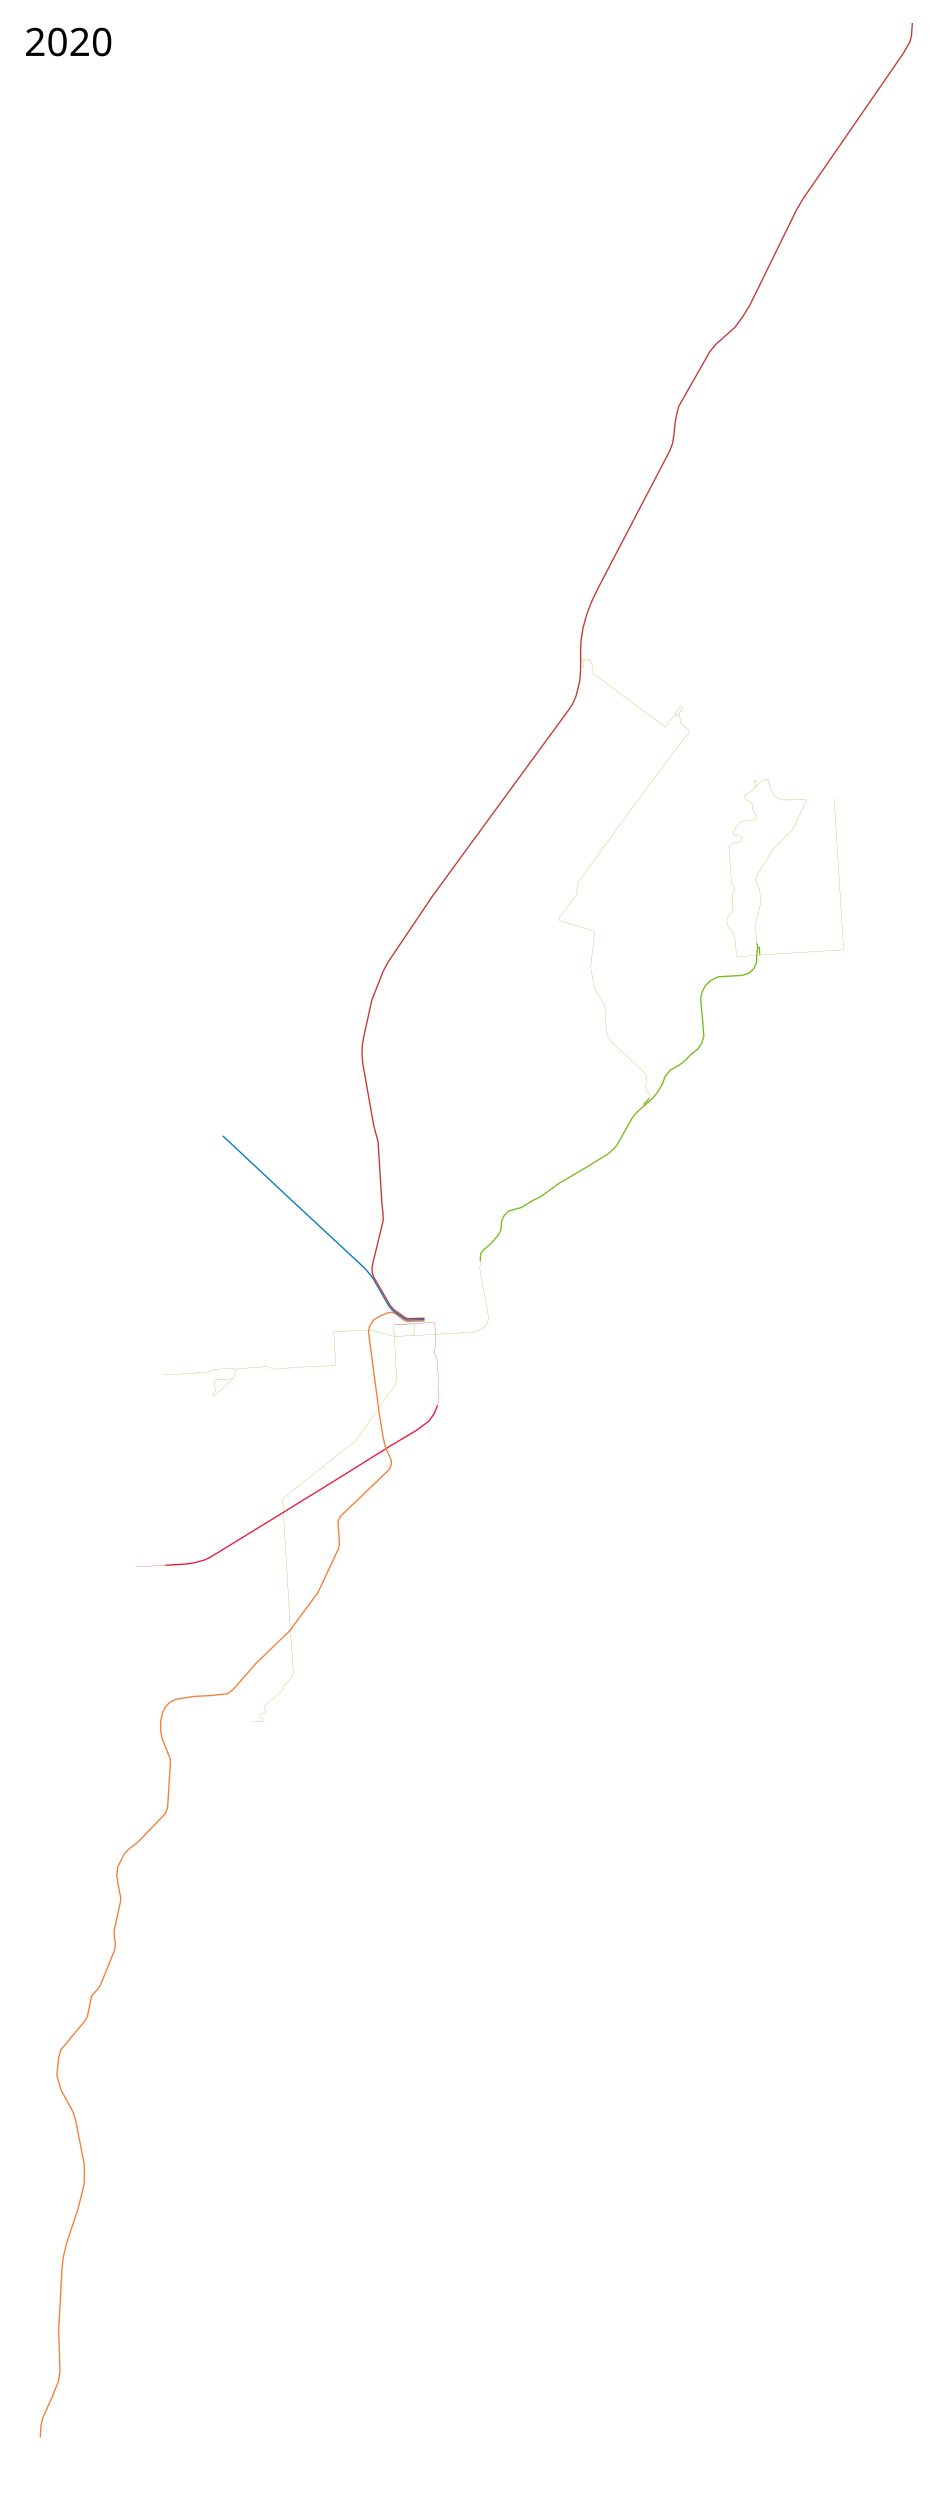
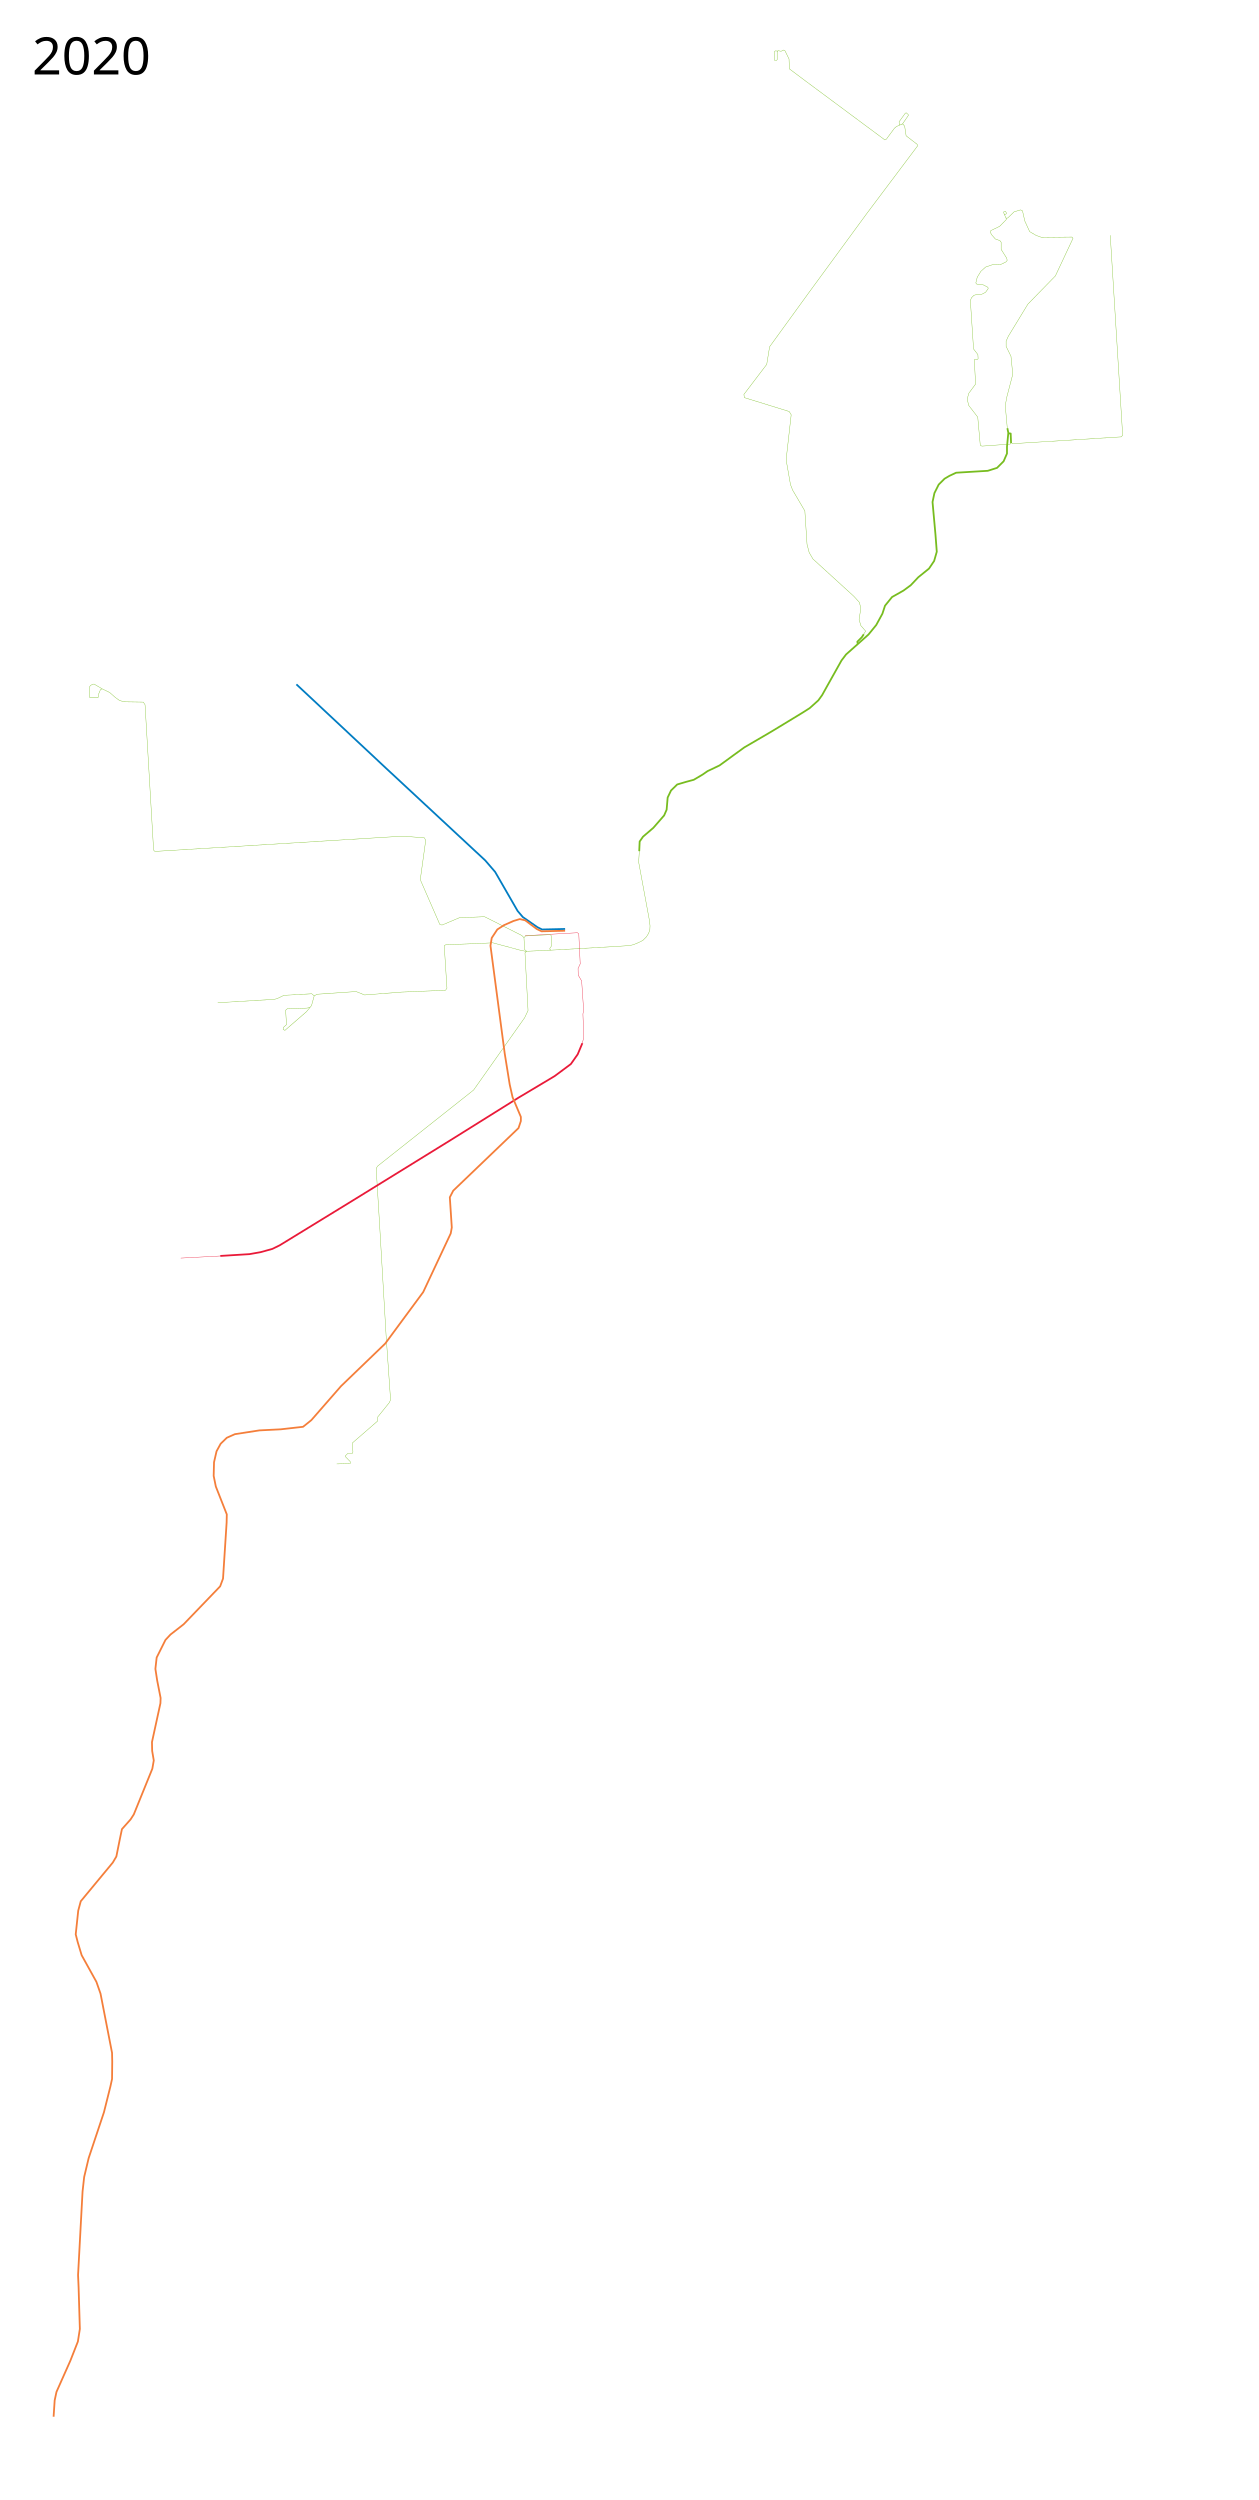
- <svg xmlns="http://www.w3.org/2000/svg" width="3500" height="9250">
+ <svg xmlns="http://www.w3.org/2000/svg" width="3500" height="6950" viewBox="0 2300 3500 6950">
  <path d="M1777.043 4666.274l1.223-26.895 9.372-13.446 28.524-24.45 30.154-34.636 6.927-15.892 2.852-33.821 9.373-19.56 17.114-16.706 24.857-7.335 21.189-5.705 24.856-14.67 13.447-9.372 33.414-15.891 40.749-29.747 28.116-20.374 75.385-44.009 87.202-52.973 19.152-12.224 24.041-21.597 10.595-14.67 12.224-22.004 41.564-74.162 12.632-16.707 62.345-55.418 21.597-26.486 17.114-31.377 7.335-22.411 19.56-24.042 31.783-17.93 20.374-15.076 20.782-22.005 29.747-24.041 14.262-21.19 7.334-25.67-3.667-48.084-8.15-90.054 5.298-24.857 11.817-23.634 16.299-16.3 13.854-8.15 18.337-8.557 88.017-5.297 25.672-8.15 18.337-18.336 9.372-21.597v-18.744l3.421-35.775 2.601-1.378 4.243.353 1.06 26.517" fill="none" stroke="#77bc1f" stroke-width="5" stroke-linejoin="round" />
  <path d="M1777.45 4665.051l-2.037 31.376 30.154 163.402 1.522 14.221-.53 10.444-3.327 9.998-6.051 9.734-10.062 10.089-11.992 6.035-14.228 5.867-10.456 2.411-36.967 2.51-187.444 10.596-61.967 2.804-4.597 4.596 8.486 160.16-9.546 20.152-141.775 200.819-267.286 211.778-3.536 6.718 9.546 156.978 18.031 307.59 12.375 178.192-3.536 7.778-32.173 39.952v10.96l-70.358 61.164 1.415 25.103-1.768 4.242h-12.728l-6.364 6.364-.354 2.122 13.789 14.142v5.303l-37.477 1.06" fill="none" stroke="#77bc1f" stroke-width="1px" stroke-linejoin="round" />
  <path d="M2384.604 4089.682l-1.223-5.705 12.225-12.224 5.705-8.558" fill="none" stroke="#77bc1f" stroke-width="5" stroke-linejoin="round" />
  <path d="M2400.496 4063.603l6.112-8.965-13.447-15.484-4.89-16.707 4.89-31.784L2389 3974.5l-15-16.5-114-104-10.5-18-6-23-6-92.5-10.5-18-23.5-40-6-15.5-11-62.5v-16l13-115.5-5.5-9-124.5-38.5-1.5-9 63.5-83.5 8-49 109.5-151 161.5-220.5 140.5-187-1-4-31-24-4-26.5-5-6.5-8 3-2-1-.5-8 17-23.5 2.5-1.5 5.5 4.5 1 2.5-16.5 24-16.5 7-6 5-22.5 30.5-4 2-219.5-163-46-34.5-1-27.5-11-22.5-4-2.5-7 3.5-8-1.5-3 1.5v23.5l-2 2h-5v-2l-.5-22.5 2-2 8 .5M2810.75 3531.032l-2.475 3.535-78.49 5.657-4.595-2.121-7.072-78.49-25.102-32.526-4.243-17.678 4.597-16.263 18.738-25.456-3.535-67.882 2.474-.708 7.072-.353 1.06-2.121-.707-10.96-12.02-15.557-8.84-134.704 3.182-7.778 6.718-6.717 7.778-2.122 14.496-1.06 9.9-4.95 7.424-10.253-.707-3.89-13.789-7.07-17.324-1.768-2.475-3.182 3.89-15.91 10.252-16.617 13.082-11.667 19.445-6.718 22.981-.707 13.789-6.717 3.535-3.89v-1.767l-1.414-5.304-15.203-24.041v-19.8l-3.535-4.595-12.728-4.597-9.546-10.96-4.243-7.07 1.414-5.304 24.396-11.667 18.384-18.739v-2.828l-7.424-16.97.707-2.122 4.243-1.06 1.06.706 2.121 4.597-.707 1.767-3.889 1.768-.353 1.414M2811 3530l3.5 3.5 302.5-19 4-4.5-34.5-556" fill="none" stroke="#77bc1f" stroke-width="1px" stroke-linejoin="round" />
  <path d="M1619 5200l-13 31-19 27-45 33.5-100.5 60-188 117.5L983 5636l-205.5 126-20.5 10-32.5 9-31 5.5-81 5" fill="none" stroke="#e91938" stroke-width="5" stroke-linejoin="round" />
  <path d="M502.5 5797.5l113-6M1618.5 5200l4.5-15-2.5-66 2-10.5-5.5-81.5-9.5-16-.5-18.5 6-13-4-83-3.5-3.5-145.779 8.206" fill="none" stroke="#e91938" stroke-width="1px" stroke-linejoin="round" />
-   <path d="M1571 4887.5l-65.5 1.5-13.5-6.5-32-24-15-3.5-18 5.5-26 11.5-18.5 12-15.5 23.5-3.5 21.5 39.5 299 14 87 8 35.5 23 54.5v11.5l-6.5 19.5-181.5 174-9.5 18.5 5.5 84-3 16.5-76.5 163-105.5 143-123 118.5-82.5 94.5-23 18.5-62 7-59.5 3-68 10.5-22.5 10-17 16.5-11.5 21-7 30.5-1 38 6 29.5 30.5 77.5-.5 23-10 155.5-8 21.5-101.5 105.5L474 6844l-14 15-24.5 49-3.5 31.5 5 32.5 9.5 48.5-.5 14.5-23.5 108 .5 24.5 4.5 26.5-4 23-51.5 127-9 14-24 27-6 28.5-9.5 47.5-10 17-89 107.5-7 26-7 66 5.5 21.5 11 36.5 41 74 11.5 33 32 164.5.5 24.5-.5 48-4.5 20.5-18 72-42.5 127.5L234 8352l-4.5 40.5-12.5 232 1.5 34.5 3.5 115.5-5.5 35-21 53.5-38.5 86.5-5 23.5-3 45.5" fill="none" stroke="#f47e3a" stroke-width="5" stroke-linejoin="round" />
  <path d="M2803.5 3505l-3-14.5" fill="none" stroke="#77bc1f" stroke-width="5" stroke-linejoin="round" />
  <path d="M2800.5 3493l-4.5-50v-23l3-16.5 16.5-63-5-50-13.5-27.5v-14.5l6-13.5 54.5-89.5 76.5-78.5 49-104.5-3-3.5-84 1-15.5-5.5-18-10.5-13.5-29.5-6.5-28.5-5.5-2.5-18 5.5-17.5 17-5 .5" fill="none" stroke="#77bc1f" stroke-width="1px" stroke-linejoin="round" />
  <path d="M1571 4882.5l-64 1.5-12.75-6.25-40.75-28.25-14.5-17-62.5-108.5-27.5-32-276-256.5-249-233" fill="none" stroke="#007cc2" stroke-width="5" stroke-linejoin="round" />
  <text style="line-height:125%;-inkscape-font-specification:Sans" y="9147.961" x="89.453" font-weight="400" font-size="144px" font-family="Sans" letter-spacing="0" word-spacing="0" />
-   <text style="line-height:125%;-inkscape-font-specification:Sans" y="206.961" x="89.453" font-weight="400" font-size="144px" font-family="Sans" letter-spacing="0" word-spacing="0">
-     <tspan y="206.961" x="89.453">2020</tspan>
+   <text style="line-height:125%;-inkscape-font-specification:Sans" y="2506.961" x="89.453" font-weight="400" font-size="144px" font-family="Sans" letter-spacing="0" word-spacing="0">
+     <tspan y="2506.961" x="89.453">2020</tspan>
  </text>
-   <path d="M1570.847 4877.493l-62.951 1.41-11.77-5.588-39.058-27.41-13.934-16.446-61.672-106.442-4.112-14.847-.913-17.36 1.827-11.42 39.745-164.46-1.371-30.608-3.655-32.435-14.162-227.96-15.532-57.104-41.115-232.07-2.74-32.436.913-34.719 6.396-35.633 29.237-132.025 42.485-107.812 16.903-31.522 166.287-247.146 502.973-687.533 13.705-20.558 12.791-29.237 7.31-28.78 6.395-26.497 3.198-36.546.457-83.6 1.37-31.065 7.31-46.14 14.161-51.622 18.169-47.126 23.258-48.455 266.176-509.74 10.337-28.427 5.168-36.18 3.23-35.532 5.815-32.303 7.753-30.365 115.644-203.509 22.612-27.134 69.775-62.022 29.073-40.055 25.842-41.348 171.205-349.518 24.55-42.64 372.777-540.751 23.904-41.994 5.814-21.966 3.23-47.808" fill="none" stroke="#c33832" stroke-width="5" stroke-linejoin="round" />
  <path d="M1531.531 4941.155l-3.312-2.513.571-2.512 3.427-4.797 1.256-3.883-1.37-27.182-2.856-1.884-68.353 3.654-4.283 4.74 1.827 33.006 5.627 4.754" fill="none" stroke="#77bc1f" stroke-linejoin="round" />
  <path d="M1463 4945l-19-4-74-20-30 1.5-101 4-4 2.5 7.5 118-4 6-122 5-103 8-23.5-9.5-108.5 7.5-8 4.5-7.5 27-14 17-60 52-5-3 1-5.5 8.5-7.5-2.5-40 4.5-4 55-2 9-2" fill="none" stroke="#77bc1f" stroke-width="1px" stroke-linejoin="round" />
  <path d="M873.5 5068.5l-6.888-5.828-77.434 4.34-4.568 2.284-14.619 7.081-8.223 1.827-156.465 9.365" fill="none" stroke="#77bc1f" stroke-linejoin="round" />
+   <path d="M1456.61 4906.778l-6-6.081-103.661-52.268-70.598 3.104-47.51 20.124-6.15-1.66-52.635-120.647-.978-8.983 14.377-104.04-3.562-7.094-59.692-4.74-689.691 42.462-3.484-3.563-23.787-404.189-4.844-7.354-54.185-.885-12.433-3.98-10.596-7.566-16.103-14.116-20.953-10.272-4.793 2.026-4.81 11.62-.778 8.917-2.129 2.107h-20.857l-1.879-1.245.258-29.409 2.328-3.35 6.417-3.621 3.686-.333 22.557 13.288" opacity=".999" fill="none" stroke="#77bc1f" stroke-linejoin="round" />
+   <path d="M1571 4887.5l-65.5 1.5-13.5-6.5-32-24-15-3.5-18 5.5-26 11.5-18.5 12-15.5 23.5-3.5 21.5 39.5 299 14 87 8 35.5 23 54.5v11.5l-6.5 19.5-181.5 174-9.5 18.5 5.5 84-3 16.5-76.5 163-105.5 143-123 118.5-82.5 94.5-23 18.5-62 7-59.5 3-68 10.5-22.5 10-17 16.5-11.5 21-7 30.5-1 38 6 29.5 30.5 77.5-.5 23-10 155.5-8 21.5-101.5 105.5L474 6844l-14 15-24.5 49-3.5 31.5 5 32.5 9.5 48.5-.5 14.5-23.5 108 .5 24.5 4.5 26.5-4 23-51.5 127-9 14-24 27-6 28.5-9.5 47.5-10 17-89 107.5-7 26-7 66 5.5 21.5 11 36.5 41 74 11.5 33 32 164.5.5 24.5-.5 48-4.5 20.5-18 72-42.5 127.5L234 8352l-4.5 40.5-12.5 232 1.5 34.5 3.5 115.5-5.5 35-21 53.5-38.5 86.5-5 23.5-3 45.5" fill="none" stroke="#f47e3a" stroke-width="5" stroke-linejoin="round" />
</svg>
